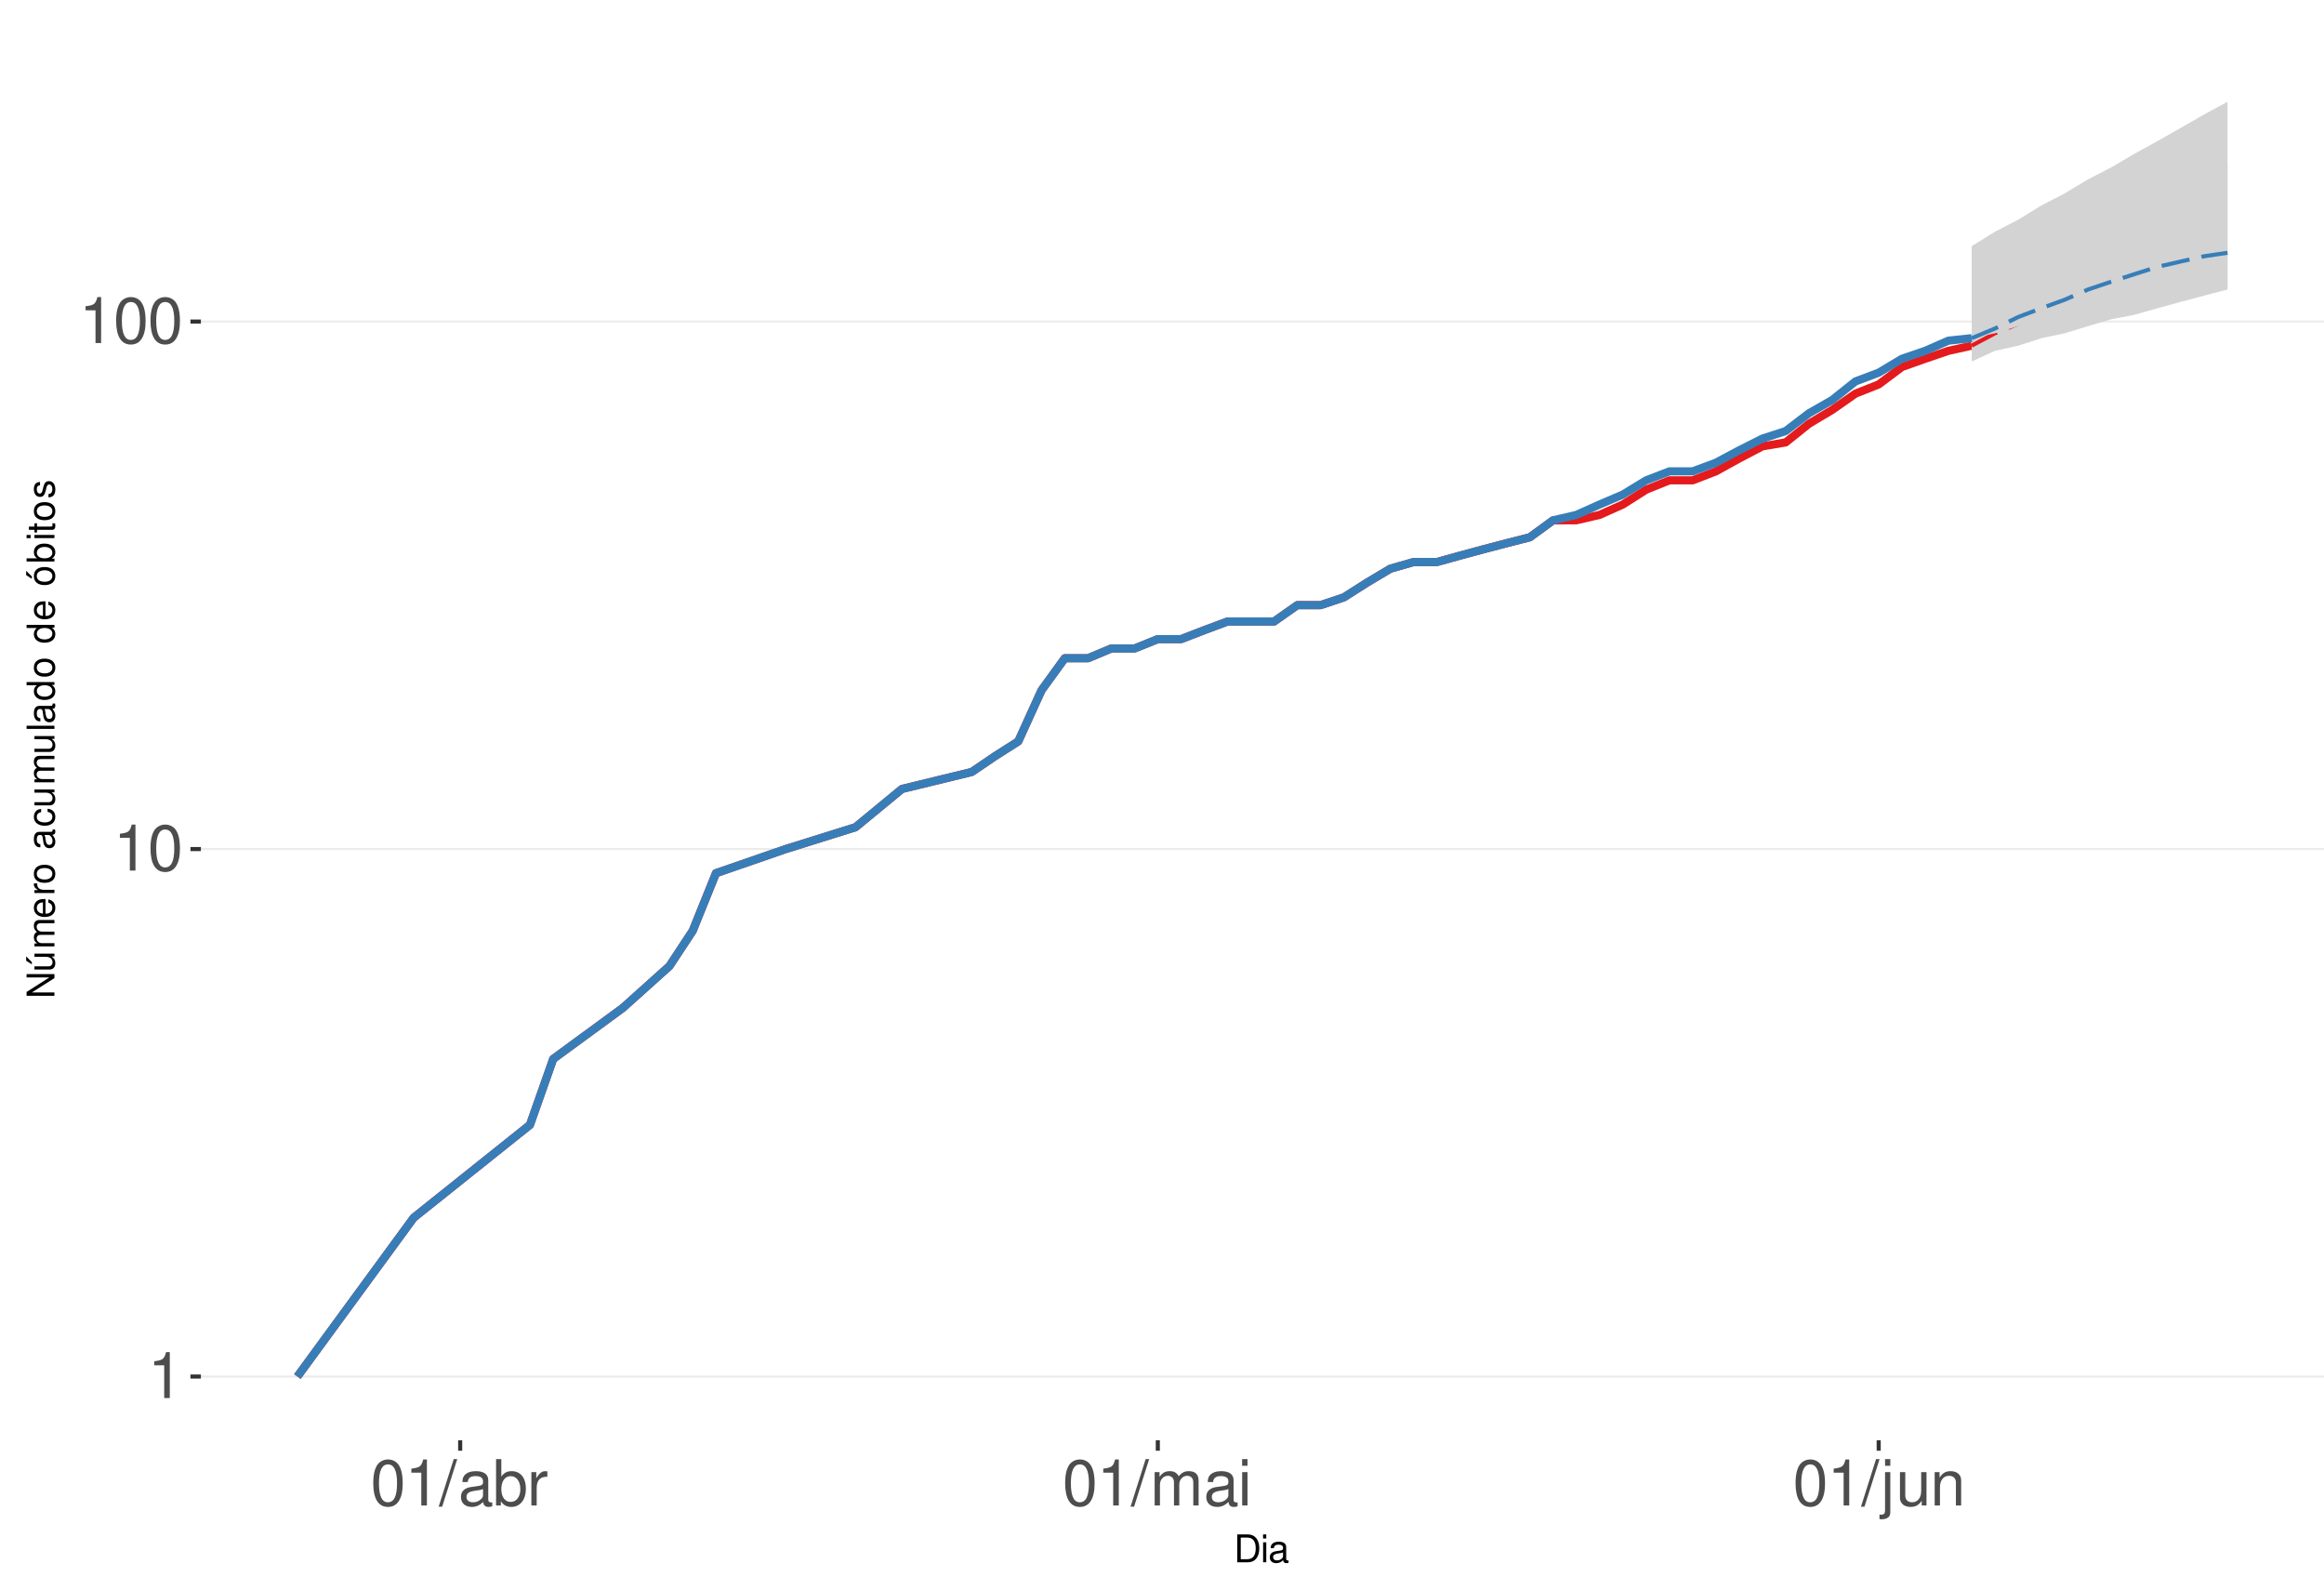
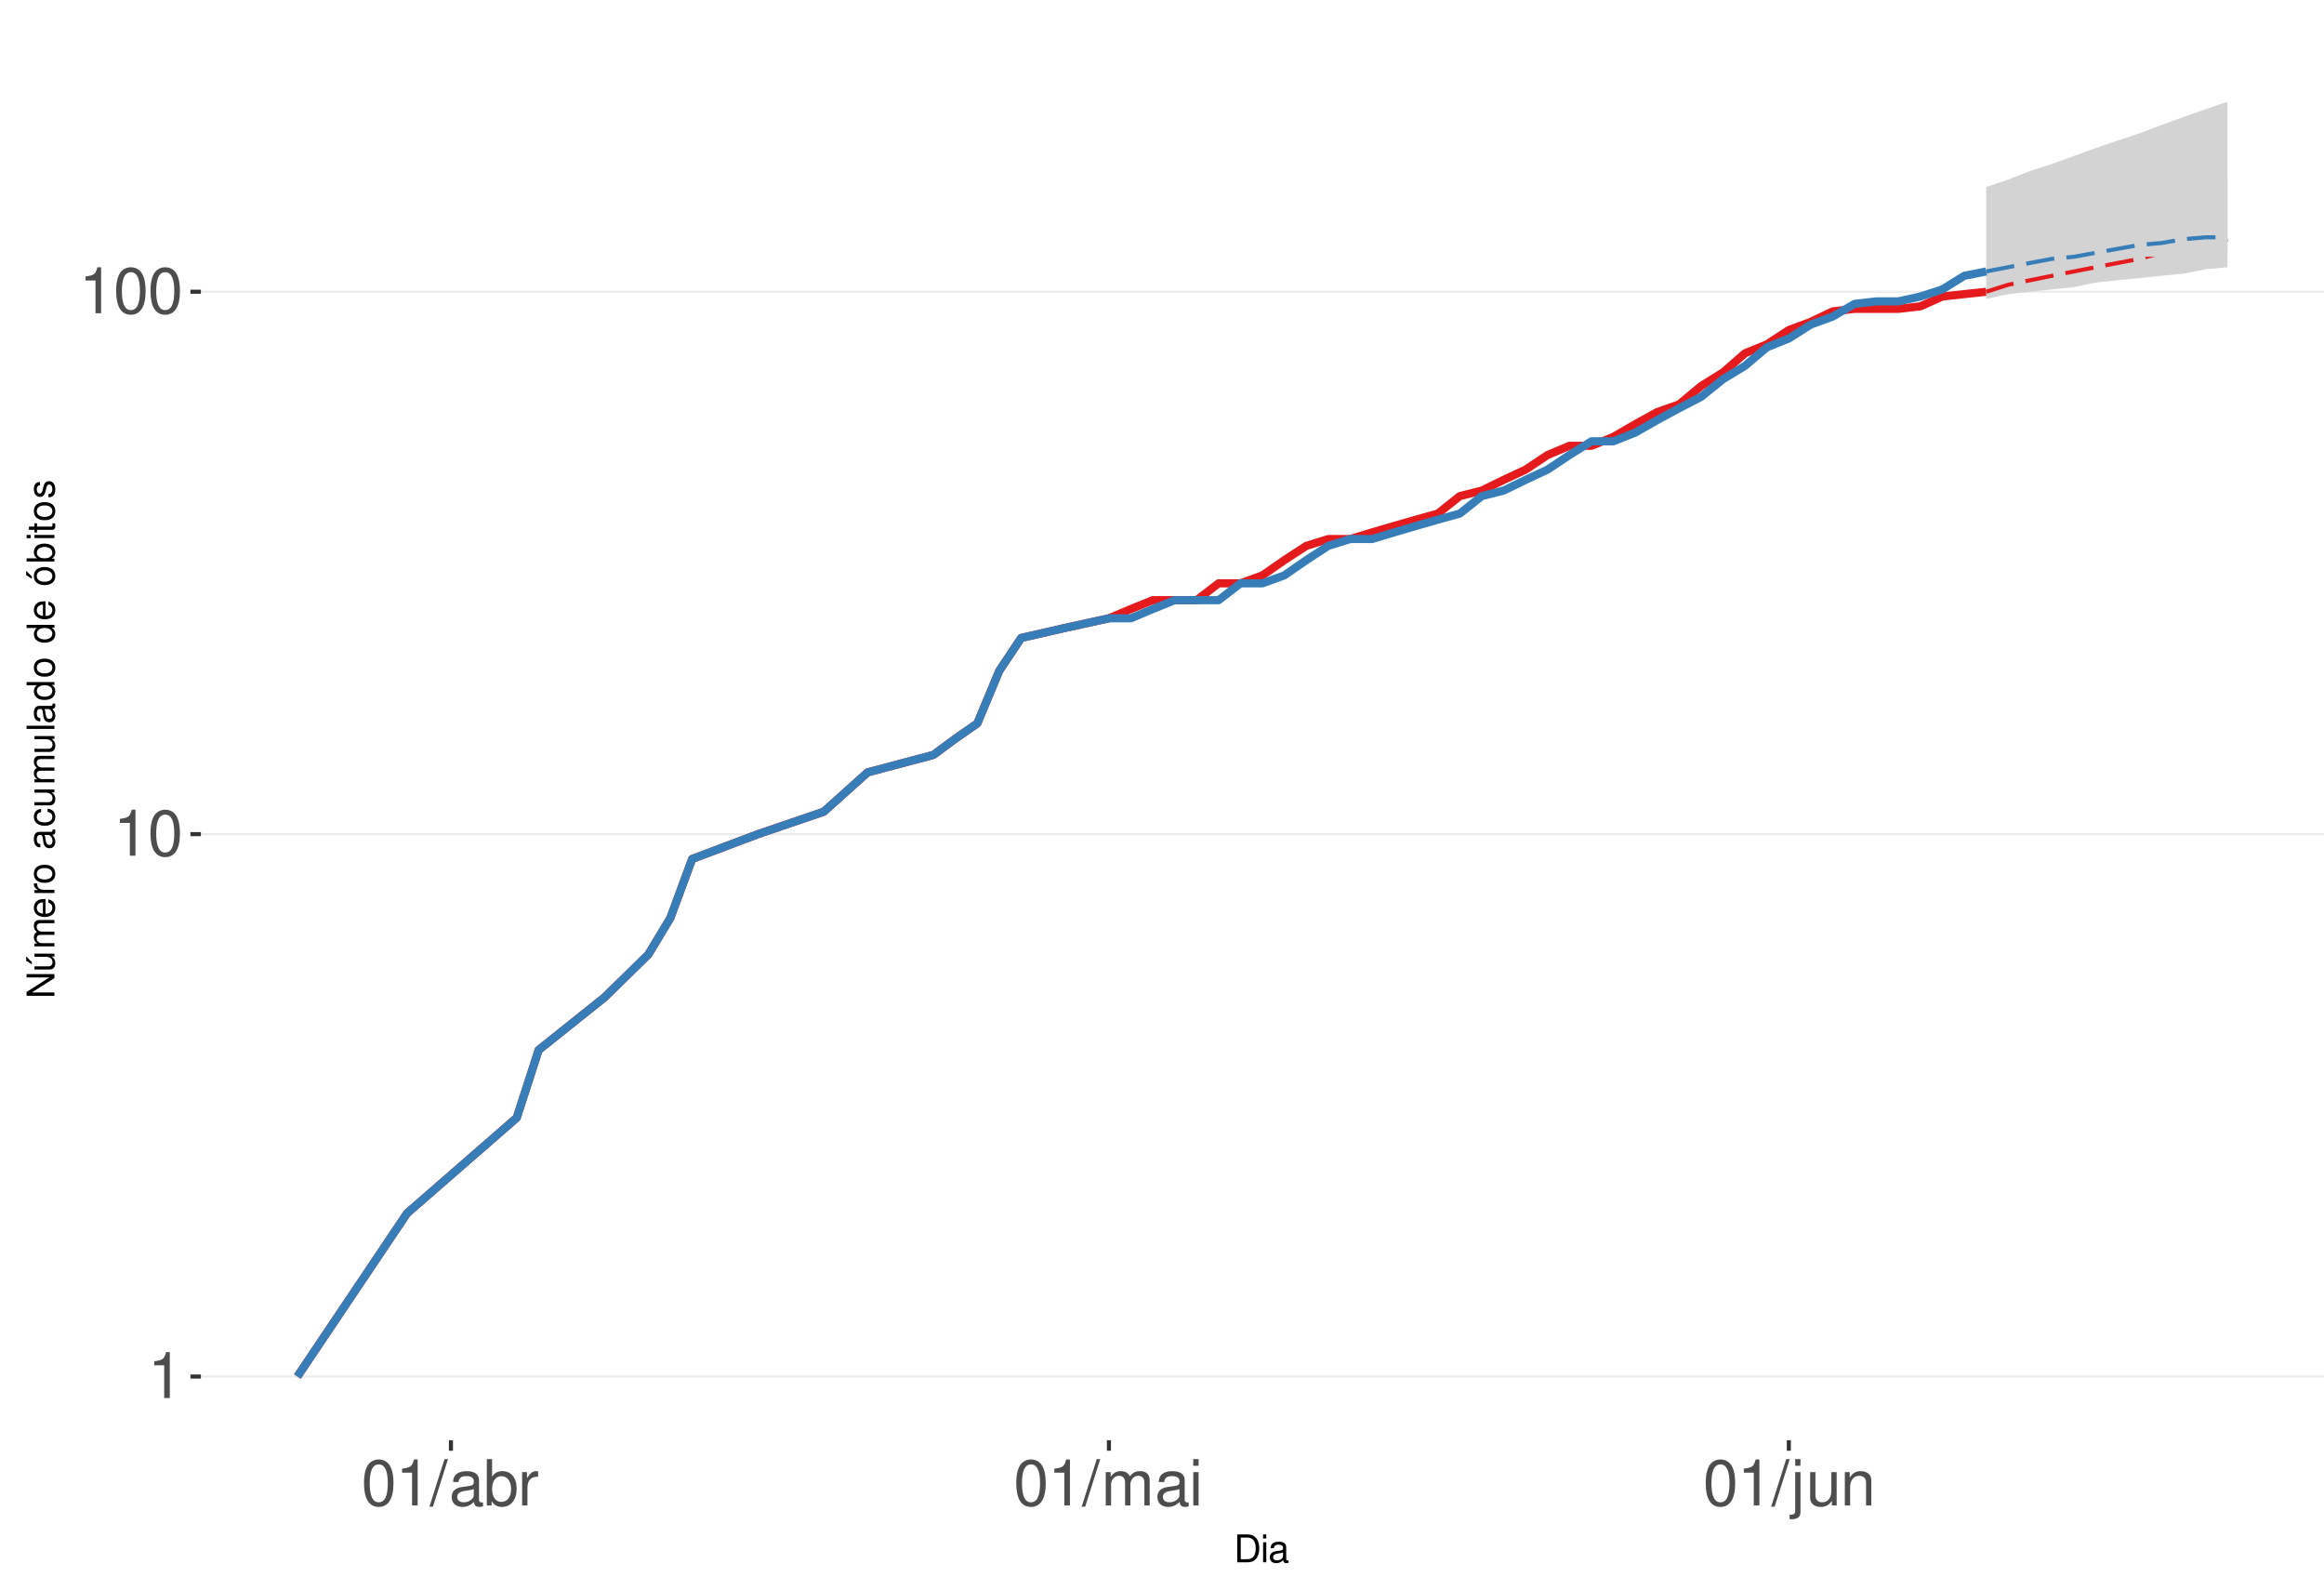
<svg xmlns="http://www.w3.org/2000/svg" xmlns:xlink="http://www.w3.org/1999/xlink" width="609pt" height="413pt" viewBox="0 0 609 413" version="1.1">
  <defs>
    <g>
      <symbol overflow="visible" id="glyph0-0">
        <path style="stroke:none;" d="" />
      </symbol>
      <symbol overflow="visible" id="glyph0-1">
        <path style="stroke:none;" d="M 4.312 -8.578 L 4.312 0 L 5.781 0 L 5.781 -12.047 L 4.812 -12.047 C 4.297 -10.188 3.969 -9.938 1.703 -9.641 L 1.703 -8.578 Z M 4.312 -8.578 " />
      </symbol>
      <symbol overflow="visible" id="glyph0-2">
        <path style="stroke:none;" d="M 4.578 -12.047 C 3.484 -12.047 2.484 -11.547 1.859 -10.734 C 1.094 -9.656 0.719 -8.062 0.719 -5.828 C 0.719 -1.766 2.047 0.391 4.578 0.391 C 7.078 0.391 8.438 -1.766 8.438 -5.734 C 8.438 -8.062 8.078 -9.625 7.297 -10.734 C 6.672 -11.562 5.703 -12.047 4.578 -12.047 Z M 4.578 -10.75 C 6.156 -10.75 6.953 -9.125 6.953 -5.859 C 6.953 -2.438 6.172 -0.828 4.547 -0.828 C 3 -0.828 2.219 -2.5 2.219 -5.812 C 2.219 -9.125 3 -10.75 4.578 -10.75 Z M 4.578 -10.75 " />
      </symbol>
      <symbol overflow="visible" id="glyph0-3">
        <path style="stroke:none;" d="M 3.812 -12.141 L -0.141 0.328 L 0.781 0.328 L 4.734 -12.141 Z M 3.812 -12.141 " />
      </symbol>
      <symbol overflow="visible" id="glyph0-4">
        <path style="stroke:none;" d="M 8.906 -0.812 C 8.766 -0.781 8.688 -0.781 8.609 -0.781 C 8.125 -0.781 7.859 -1.031 7.859 -1.469 L 7.859 -6.594 C 7.859 -8.141 6.734 -8.984 4.578 -8.984 C 3.297 -8.984 2.281 -8.609 1.688 -7.969 C 1.281 -7.516 1.109 -7.016 1.078 -6.141 L 2.484 -6.141 C 2.594 -7.219 3.234 -7.688 4.531 -7.688 C 5.797 -7.688 6.484 -7.234 6.484 -6.391 L 6.484 -6.031 C 6.469 -5.438 6.156 -5.219 5.031 -5.062 C 3.062 -4.812 2.766 -4.75 2.234 -4.531 C 1.219 -4.094 0.703 -3.328 0.703 -2.203 C 0.703 -0.609 1.797 0.391 3.562 0.391 C 4.656 0.391 5.547 0 6.531 -0.906 C 6.625 0 7.062 0.391 7.969 0.391 C 8.266 0.391 8.438 0.344 8.906 0.234 Z M 6.484 -2.75 C 6.484 -2.281 6.344 -2 5.922 -1.609 C 5.359 -1.094 4.688 -0.828 3.859 -0.828 C 2.781 -0.828 2.156 -1.344 2.156 -2.234 C 2.156 -3.141 2.75 -3.609 4.25 -3.828 C 5.734 -4.031 6.016 -4.094 6.484 -4.312 Z M 6.484 -2.75 " />
      </symbol>
      <symbol overflow="visible" id="glyph0-5">
        <path style="stroke:none;" d="M 0.906 -12.141 L 0.906 0 L 2.156 0 L 2.156 -1.109 C 2.812 -0.094 3.703 0.391 4.906 0.391 C 7.219 0.391 8.719 -1.5 8.719 -4.391 C 8.719 -7.234 7.297 -8.984 4.984 -8.984 C 3.781 -8.984 2.938 -8.531 2.281 -7.547 L 2.281 -12.141 Z M 4.719 -7.672 C 6.266 -7.672 7.266 -6.328 7.266 -4.25 C 7.266 -2.266 6.234 -0.922 4.719 -0.922 C 3.234 -0.922 2.281 -2.25 2.281 -4.297 C 2.281 -6.344 3.234 -7.672 4.719 -7.672 Z M 4.719 -7.672 " />
      </symbol>
      <symbol overflow="visible" id="glyph0-6">
        <path style="stroke:none;" d="M 1.156 -8.734 L 1.156 0 L 2.547 0 L 2.547 -4.531 C 2.562 -6.625 3.438 -7.562 5.344 -7.516 L 5.344 -8.922 C 5.109 -8.969 4.984 -8.984 4.812 -8.984 C 3.922 -8.984 3.234 -8.438 2.438 -7.141 L 2.438 -8.734 Z M 1.156 -8.734 " />
      </symbol>
      <symbol overflow="visible" id="glyph0-7">
        <path style="stroke:none;" d="M 1.172 -8.734 L 1.172 0 L 2.562 0 L 2.562 -5.484 C 2.562 -6.75 3.484 -7.766 4.609 -7.766 C 5.641 -7.766 6.234 -7.125 6.234 -6.016 L 6.234 0 L 7.625 0 L 7.625 -5.484 C 7.625 -6.75 8.547 -7.766 9.672 -7.766 C 10.688 -7.766 11.297 -7.109 11.297 -6.016 L 11.297 0 L 12.688 0 L 12.688 -6.547 C 12.688 -8.109 11.797 -8.984 10.156 -8.984 C 9 -8.984 8.297 -8.625 7.484 -7.641 C 6.969 -8.578 6.266 -8.984 5.125 -8.984 C 3.969 -8.984 3.188 -8.547 2.453 -7.5 L 2.453 -8.734 Z M 1.172 -8.734 " />
      </symbol>
      <symbol overflow="visible" id="glyph0-8">
        <path style="stroke:none;" d="M 2.5 -8.734 L 1.109 -8.734 L 1.109 0 L 2.5 0 Z M 2.5 -12.141 L 1.094 -12.141 L 1.094 -10.391 L 2.5 -10.391 Z M 2.5 -12.141 " />
      </symbol>
      <symbol overflow="visible" id="glyph0-9">
        <path style="stroke:none;" d="M 1.172 -8.734 L 1.172 1.266 C 1.172 2.125 0.906 2.422 0.031 2.422 C -0.062 2.422 -0.109 2.422 -0.297 2.406 L -0.297 3.578 C -0.141 3.609 -0.047 3.625 0.172 3.625 C 1.734 3.625 2.547 3.016 2.547 1.812 L 2.547 -8.734 Z M 2.547 -12.141 L 1.172 -12.141 L 1.172 -10.391 L 2.547 -10.391 Z M 2.547 -12.141 " />
      </symbol>
      <symbol overflow="visible" id="glyph0-10">
        <path style="stroke:none;" d="M 8.031 0 L 8.031 -8.734 L 6.641 -8.734 L 6.641 -3.781 C 6.641 -2 5.719 -0.828 4.266 -0.828 C 3.172 -0.828 2.469 -1.5 2.469 -2.547 L 2.469 -8.734 L 1.078 -8.734 L 1.078 -2 C 1.078 -0.547 2.172 0.391 3.859 0.391 C 5.141 0.391 5.969 -0.062 6.781 -1.219 L 6.781 0 Z M 8.031 0 " />
      </symbol>
      <symbol overflow="visible" id="glyph0-11">
        <path style="stroke:none;" d="M 1.172 -8.734 L 1.172 0 L 2.562 0 L 2.562 -4.812 C 2.562 -6.594 3.5 -7.766 4.938 -7.766 C 6.031 -7.766 6.734 -7.094 6.734 -6.047 L 6.734 0 L 8.109 0 L 8.109 -6.594 C 8.109 -8.047 7.031 -8.984 5.344 -8.984 C 4.047 -8.984 3.219 -8.484 2.453 -7.266 L 2.453 -8.734 Z M 1.172 -8.734 " />
      </symbol>
      <symbol overflow="visible" id="glyph1-0">
        <path style="stroke:none;" d="" />
      </symbol>
      <symbol overflow="visible" id="glyph1-1">
        <path style="stroke:none;" d="M 0.891 0 L 3.703 0 C 5.547 0 6.672 -1.375 6.672 -3.656 C 6.672 -5.906 5.547 -7.297 3.703 -7.297 L 0.891 -7.297 Z M 1.812 -0.812 L 1.812 -6.469 L 3.547 -6.469 C 4.984 -6.469 5.734 -5.5 5.734 -3.641 C 5.734 -1.797 4.984 -0.812 3.547 -0.812 Z M 1.812 -0.812 " />
      </symbol>
      <symbol overflow="visible" id="glyph1-2">
        <path style="stroke:none;" d="M 1.5 -5.234 L 0.672 -5.234 L 0.672 0 L 1.5 0 Z M 1.5 -7.297 L 0.656 -7.297 L 0.656 -6.234 L 1.5 -6.234 Z M 1.5 -7.297 " />
      </symbol>
      <symbol overflow="visible" id="glyph1-3">
        <path style="stroke:none;" d="M 5.344 -0.484 C 5.266 -0.469 5.219 -0.469 5.172 -0.469 C 4.875 -0.469 4.719 -0.625 4.719 -0.875 L 4.719 -3.953 C 4.719 -4.891 4.047 -5.391 2.75 -5.391 C 1.984 -5.391 1.375 -5.172 1.016 -4.781 C 0.766 -4.516 0.672 -4.203 0.656 -3.688 L 1.484 -3.688 C 1.562 -4.328 1.938 -4.625 2.719 -4.625 C 3.484 -4.625 3.891 -4.344 3.891 -3.844 L 3.891 -3.625 C 3.875 -3.266 3.703 -3.125 3.016 -3.047 C 1.844 -2.891 1.656 -2.844 1.344 -2.719 C 0.734 -2.453 0.422 -2 0.422 -1.312 C 0.422 -0.375 1.078 0.234 2.141 0.234 C 2.797 0.234 3.328 0 3.922 -0.547 C 3.984 0 4.234 0.234 4.781 0.234 C 4.953 0.234 5.062 0.203 5.344 0.141 Z M 3.891 -1.656 C 3.891 -1.375 3.812 -1.203 3.562 -0.969 C 3.219 -0.656 2.812 -0.5 2.312 -0.5 C 1.672 -0.5 1.297 -0.812 1.297 -1.344 C 1.297 -1.891 1.656 -2.172 2.547 -2.297 C 3.438 -2.422 3.609 -2.453 3.891 -2.594 Z M 3.891 -1.656 " />
      </symbol>
      <symbol overflow="visible" id="glyph2-0">
        <path style="stroke:none;" d="" />
      </symbol>
      <symbol overflow="visible" id="glyph2-1">
        <path style="stroke:none;" d="M -7.297 -6.453 L -7.297 -5.578 L -1.328 -5.578 L -7.297 -1.766 L -7.297 -0.766 L 0 -0.766 L 0 -1.641 L -5.906 -1.641 L 0 -5.406 L 0 -6.453 Z M -7.297 -6.453 " />
      </symbol>
      <symbol overflow="visible" id="glyph2-2">
        <path style="stroke:none;" d="M 0 -4.812 L -5.234 -4.812 L -5.234 -3.984 L -2.266 -3.984 C -1.203 -3.984 -0.5 -3.438 -0.5 -2.562 C -0.5 -1.906 -0.906 -1.484 -1.531 -1.484 L -5.234 -1.484 L -5.234 -0.656 L -1.203 -0.656 C -0.328 -0.656 0.234 -1.297 0.234 -2.312 C 0.234 -3.094 -0.047 -3.578 -0.734 -4.062 L 0 -4.062 Z M -7.406 -2.953 L -5.922 -2 L -5.922 -2.594 L -7.406 -4.094 Z M -7.406 -2.953 " />
      </symbol>
      <symbol overflow="visible" id="glyph2-3">
        <path style="stroke:none;" d="M -5.234 -0.703 L 0 -0.703 L 0 -1.547 L -3.297 -1.547 C -4.047 -1.547 -4.656 -2.094 -4.656 -2.766 C -4.656 -3.391 -4.281 -3.734 -3.609 -3.734 L 0 -3.734 L 0 -4.578 L -3.297 -4.578 C -4.047 -4.578 -4.656 -5.125 -4.656 -5.812 C -4.656 -6.422 -4.266 -6.781 -3.609 -6.781 L 0 -6.781 L 0 -7.625 L -3.938 -7.625 C -4.875 -7.625 -5.391 -7.078 -5.391 -6.094 C -5.391 -5.406 -5.188 -4.984 -4.594 -4.484 C -5.156 -4.188 -5.391 -3.766 -5.391 -3.078 C -5.391 -2.375 -5.125 -1.906 -4.5 -1.469 L -5.234 -1.469 Z M -5.234 -0.703 " />
      </symbol>
      <symbol overflow="visible" id="glyph2-4">
        <path style="stroke:none;" d="M -2.344 -5.125 C -3.141 -5.125 -3.625 -5.062 -4.016 -4.922 C -4.875 -4.578 -5.391 -3.781 -5.391 -2.797 C -5.391 -1.344 -4.281 -0.406 -2.547 -0.406 C -0.812 -0.406 0.234 -1.297 0.234 -2.781 C 0.234 -3.984 -0.453 -4.812 -1.594 -5.016 L -1.594 -4.188 C -0.906 -3.953 -0.547 -3.484 -0.547 -2.812 C -0.547 -2.281 -0.781 -1.828 -1.219 -1.547 C -1.516 -1.344 -1.812 -1.281 -2.344 -1.266 Z M -3.016 -1.297 C -3.984 -1.359 -4.625 -1.953 -4.625 -2.797 C -4.625 -3.641 -3.953 -4.234 -3.016 -4.234 Z M -3.016 -1.297 " />
      </symbol>
      <symbol overflow="visible" id="glyph2-5">
        <path style="stroke:none;" d="M -5.234 -0.688 L 0 -0.688 L 0 -1.531 L -2.719 -1.531 C -3.984 -1.547 -4.547 -2.062 -4.516 -3.203 L -5.359 -3.203 C -5.375 -3.062 -5.391 -2.984 -5.391 -2.891 C -5.391 -2.344 -5.062 -1.938 -4.297 -1.453 L -5.234 -1.453 Z M -5.234 -0.688 " />
      </symbol>
      <symbol overflow="visible" id="glyph2-6">
        <path style="stroke:none;" d="M -5.391 -2.719 C -5.391 -1.234 -4.344 -0.359 -2.578 -0.359 C -0.812 -0.359 0.234 -1.234 0.234 -2.734 C 0.234 -4.203 -0.812 -5.094 -2.547 -5.094 C -4.359 -5.094 -5.391 -4.234 -5.391 -2.719 Z M -4.625 -2.734 C -4.625 -3.672 -3.844 -4.234 -2.547 -4.234 C -1.312 -4.234 -0.547 -3.656 -0.547 -2.734 C -0.547 -1.797 -1.312 -1.234 -2.578 -1.234 C -3.844 -1.234 -4.625 -1.797 -4.625 -2.734 Z M -4.625 -2.734 " />
      </symbol>
      <symbol overflow="visible" id="glyph2-7">
        <path style="stroke:none;" d="" />
      </symbol>
      <symbol overflow="visible" id="glyph2-8">
        <path style="stroke:none;" d="M -0.484 -5.344 C -0.469 -5.266 -0.469 -5.219 -0.469 -5.172 C -0.469 -4.875 -0.625 -4.719 -0.875 -4.719 L -3.953 -4.719 C -4.891 -4.719 -5.391 -4.047 -5.391 -2.75 C -5.391 -1.984 -5.172 -1.375 -4.781 -1.016 C -4.516 -0.766 -4.203 -0.672 -3.688 -0.656 L -3.688 -1.484 C -4.328 -1.562 -4.625 -1.938 -4.625 -2.719 C -4.625 -3.484 -4.344 -3.891 -3.844 -3.891 L -3.625 -3.891 C -3.266 -3.875 -3.125 -3.703 -3.047 -3.016 C -2.891 -1.844 -2.844 -1.656 -2.719 -1.344 C -2.453 -0.734 -2 -0.422 -1.312 -0.422 C -0.375 -0.422 0.234 -1.078 0.234 -2.141 C 0.234 -2.797 0 -3.328 -0.547 -3.922 C 0 -3.984 0.234 -4.234 0.234 -4.781 C 0.234 -4.953 0.203 -5.062 0.141 -5.344 Z M -1.656 -3.891 C -1.375 -3.891 -1.203 -3.812 -0.969 -3.562 C -0.656 -3.219 -0.5 -2.812 -0.5 -2.312 C -0.5 -1.672 -0.812 -1.297 -1.344 -1.297 C -1.891 -1.297 -2.172 -1.656 -2.297 -2.547 C -2.422 -3.438 -2.453 -3.609 -2.594 -3.891 Z M -1.656 -3.891 " />
      </symbol>
      <symbol overflow="visible" id="glyph2-9">
        <path style="stroke:none;" d="M -3.484 -4.703 C -3.984 -4.672 -4.312 -4.562 -4.609 -4.359 C -5.094 -4 -5.391 -3.375 -5.391 -2.641 C -5.391 -1.219 -4.266 -0.312 -2.531 -0.312 C -0.844 -0.312 0.234 -1.203 0.234 -2.625 C 0.234 -3.875 -0.516 -4.672 -1.797 -4.766 L -1.797 -3.938 C -0.953 -3.797 -0.547 -3.359 -0.547 -2.656 C -0.547 -1.734 -1.297 -1.188 -2.531 -1.188 C -3.844 -1.188 -4.625 -1.719 -4.625 -2.625 C -4.625 -3.328 -4.203 -3.766 -3.484 -3.875 Z M -3.484 -4.703 " />
      </symbol>
      <symbol overflow="visible" id="glyph2-10">
        <path style="stroke:none;" d="M 0 -4.812 L -5.234 -4.812 L -5.234 -3.984 L -2.266 -3.984 C -1.203 -3.984 -0.5 -3.438 -0.5 -2.562 C -0.5 -1.906 -0.906 -1.484 -1.531 -1.484 L -5.234 -1.484 L -5.234 -0.656 L -1.203 -0.656 C -0.328 -0.656 0.234 -1.297 0.234 -2.312 C 0.234 -3.094 -0.047 -3.578 -0.734 -4.062 L 0 -4.062 Z M 0 -4.812 " />
      </symbol>
      <symbol overflow="visible" id="glyph2-11">
        <path style="stroke:none;" d="M -7.297 -1.516 L -7.297 -0.688 L 0 -0.688 L 0 -1.516 Z M -7.297 -1.516 " />
      </symbol>
      <symbol overflow="visible" id="glyph2-12">
        <path style="stroke:none;" d="M -7.297 -4.953 L -7.297 -4.125 L -4.578 -4.125 C -5.109 -3.766 -5.391 -3.203 -5.391 -2.516 C -5.391 -1.156 -4.297 -0.266 -2.625 -0.266 C -0.859 -0.266 0.234 -1.125 0.234 -2.547 C 0.234 -3.266 -0.047 -3.766 -0.688 -4.203 L 0 -4.203 L 0 -4.953 Z M -4.609 -2.656 C -4.609 -3.547 -3.812 -4.125 -2.562 -4.125 C -1.344 -4.125 -0.547 -3.547 -0.547 -2.656 C -0.547 -1.734 -1.359 -1.125 -2.578 -1.125 C -3.797 -1.125 -4.609 -1.734 -4.609 -2.656 Z M -4.609 -2.656 " />
      </symbol>
      <symbol overflow="visible" id="glyph2-13">
        <path style="stroke:none;" d="M -5.391 -2.719 C -5.391 -1.234 -4.344 -0.359 -2.578 -0.359 C -0.812 -0.359 0.234 -1.234 0.234 -2.734 C 0.234 -4.203 -0.812 -5.094 -2.547 -5.094 C -4.359 -5.094 -5.391 -4.234 -5.391 -2.719 Z M -4.625 -2.734 C -4.625 -3.672 -3.844 -4.234 -2.547 -4.234 C -1.312 -4.234 -0.547 -3.656 -0.547 -2.734 C -0.547 -1.797 -1.312 -1.234 -2.578 -1.234 C -3.844 -1.234 -4.625 -1.797 -4.625 -2.734 Z M -7.406 -2.984 L -5.922 -2.016 L -5.922 -2.625 L -7.406 -4.109 Z M -7.406 -2.984 " />
      </symbol>
      <symbol overflow="visible" id="glyph2-14">
        <path style="stroke:none;" d="M -7.297 -0.547 L 0 -0.547 L 0 -1.297 L -0.672 -1.297 C -0.062 -1.688 0.234 -2.219 0.234 -2.953 C 0.234 -4.328 -0.906 -5.234 -2.641 -5.234 C -4.344 -5.234 -5.391 -4.375 -5.391 -2.984 C -5.391 -2.266 -5.125 -1.766 -4.531 -1.375 L -7.297 -1.375 Z M -4.609 -2.828 C -4.609 -3.766 -3.797 -4.359 -2.547 -4.359 C -1.359 -4.359 -0.547 -3.734 -0.547 -2.828 C -0.547 -1.938 -1.344 -1.375 -2.578 -1.375 C -3.812 -1.375 -4.609 -1.938 -4.609 -2.828 Z M -4.609 -2.828 " />
      </symbol>
      <symbol overflow="visible" id="glyph2-15">
        <path style="stroke:none;" d="M -5.234 -1.5 L -5.234 -0.672 L 0 -0.672 L 0 -1.5 Z M -7.297 -1.5 L -7.297 -0.656 L -6.234 -0.656 L -6.234 -1.5 Z M -7.297 -1.5 " />
      </symbol>
      <symbol overflow="visible" id="glyph2-16">
        <path style="stroke:none;" d="M -5.234 -2.547 L -5.234 -1.688 L -6.688 -1.688 L -6.688 -0.844 L -5.234 -0.844 L -5.234 -0.141 L -4.562 -0.141 L -4.562 -0.844 L -0.594 -0.844 C -0.062 -0.844 0.234 -1.203 0.234 -1.859 C 0.234 -2.078 0.203 -2.266 0.156 -2.547 L -0.547 -2.547 C -0.516 -2.422 -0.5 -2.312 -0.5 -2.141 C -0.5 -1.781 -0.594 -1.688 -0.969 -1.688 L -4.562 -1.688 L -4.562 -2.547 Z M -5.234 -2.547 " />
      </symbol>
      <symbol overflow="visible" id="glyph2-17">
        <path style="stroke:none;" d="M -3.781 -4.375 C -4.812 -4.375 -5.391 -3.688 -5.391 -2.484 C -5.391 -1.266 -4.766 -0.469 -3.797 -0.469 C -2.969 -0.469 -2.578 -0.891 -2.281 -2.125 L -2.094 -2.906 C -1.953 -3.484 -1.734 -3.719 -1.375 -3.719 C -0.875 -3.719 -0.547 -3.234 -0.547 -2.5 C -0.547 -2.047 -0.672 -1.672 -0.891 -1.453 C -1.047 -1.328 -1.188 -1.266 -1.562 -1.219 L -1.562 -0.344 C -0.344 -0.375 0.234 -1.062 0.234 -2.438 C 0.234 -3.75 -0.422 -4.594 -1.438 -4.594 C -2.203 -4.594 -2.641 -4.156 -2.891 -3.109 L -3.078 -2.312 C -3.234 -1.625 -3.453 -1.344 -3.828 -1.344 C -4.312 -1.344 -4.625 -1.766 -4.625 -2.453 C -4.625 -3.125 -4.328 -3.484 -3.781 -3.5 Z M -3.781 -4.375 " />
      </symbol>
    </g>
    <clipPath id="clip1">
      <path d="M 52.645 9.961 L 609 9.961 L 609 377.328 L 52.645 377.328 Z M 52.645 9.961 " />
    </clipPath>
    <clipPath id="clip2">
      <path d="M 52.645 360 L 609 360 L 609 361 L 52.645 361 Z M 52.645 360 " />
    </clipPath>
    <clipPath id="clip3">
-       <path d="M 52.645 222 L 609 222 L 609 223 L 52.645 223 Z M 52.645 222 " />
+       <path d="M 52.645 218 L 609 218 L 609 219 L 52.645 219 Z M 52.645 218 " />
    </clipPath>
    <clipPath id="clip4">
-       <path d="M 52.645 83 L 609 83 L 609 85 L 52.645 85 Z M 52.645 83 " />
+       <path d="M 52.645 76 L 609 76 L 609 77 L 52.645 77 Z M 52.645 76 " />
    </clipPath>
  </defs>
  <g id="surface250">
    <rect x="0" y="0" width="609" height="413" style="fill:rgb(100%,100%,100%);fill-opacity:1;stroke:none;" />
    <rect x="0" y="0" width="609" height="413" style="fill:rgb(100%,100%,100%);fill-opacity:1;stroke:none;" />
    <path style="fill:none;stroke-width:1.067;stroke-linecap:round;stroke-linejoin:round;stroke:rgb(100%,100%,100%);stroke-opacity:1;stroke-miterlimit:10;" d="M 0 413 L 609 413 L 609 0 L 0 0 Z M 0 413 " />
    <g clip-path="url(#clip1)" clip-rule="nonzero">
      <path style=" stroke:none;fill-rule:nonzero;fill:rgb(100%,100%,100%);fill-opacity:1;" d="M 52.645 377.328 L 609 377.328 L 609 9.961 L 52.645 9.961 Z M 52.645 377.328 " />
    </g>
    <g clip-path="url(#clip2)" clip-rule="nonzero">
      <path style="fill:none;stroke-width:0.533;stroke-linecap:butt;stroke-linejoin:round;stroke:rgb(92.157%,92.157%,92.157%);stroke-opacity:1;stroke-miterlimit:10;" d="M 52.645 360.629 L 609 360.629 " />
    </g>
    <g clip-path="url(#clip3)" clip-rule="nonzero">
-       <path style="fill:none;stroke-width:0.533;stroke-linecap:butt;stroke-linejoin:round;stroke:rgb(92.157%,92.157%,92.157%);stroke-opacity:1;stroke-miterlimit:10;" d="M 52.645 222.434 L 609 222.434 " />
+       <path style="fill:none;stroke-width:0.533;stroke-linecap:butt;stroke-linejoin:round;stroke:rgb(92.157%,92.157%,92.157%);stroke-opacity:1;stroke-miterlimit:10;" d="M 52.645 218.531 L 609 218.531 " />
    </g>
    <g clip-path="url(#clip4)" clip-rule="nonzero">
-       <path style="fill:none;stroke-width:0.533;stroke-linecap:butt;stroke-linejoin:round;stroke:rgb(92.157%,92.157%,92.157%);stroke-opacity:1;stroke-miterlimit:10;" d="M 52.645 84.238 L 609 84.238 " />
-     </g>
-     <path style="fill:none;stroke-width:2.134;stroke-linecap:butt;stroke-linejoin:round;stroke:rgb(89.412%,10.196%,10.98%);stroke-opacity:1;stroke-miterlimit:10;" d="M 77.934 360.629 L 108.402 319.027 L 138.871 294.695 L 144.965 277.43 L 163.246 264.035 L 175.434 253.094 L 181.527 243.84 L 187.621 228.758 L 205.902 222.434 L 224.184 216.715 L 236.371 206.688 L 254.652 202.242 L 260.746 198.102 L 266.84 194.227 L 272.934 180.832 L 279.027 172.445 L 285.121 172.445 L 291.215 169.891 L 297.309 169.891 L 303.402 167.441 L 309.496 167.441 L 315.59 165.086 L 321.684 162.82 L 333.871 162.82 L 339.965 158.535 L 346.059 158.535 L 352.152 156.5 L 358.246 152.625 L 364.34 148.988 L 370.43 147.246 L 376.523 147.246 L 382.617 145.555 L 388.711 143.91 L 394.805 142.312 L 400.898 140.754 L 406.992 136.305 L 413.086 136.305 L 419.18 134.891 L 425.273 132.164 L 431.367 128.289 L 437.461 125.84 L 443.555 125.84 L 449.648 123.484 L 455.742 120.121 L 461.836 116.934 L 467.93 115.906 L 474.023 111.023 L 480.117 107.387 L 486.211 103.129 L 492.305 100.711 L 498.398 96.148 L 504.492 93.992 L 510.586 91.91 L 516.68 90.562 " />
-     <path style=" stroke:none;fill-rule:nonzero;fill:rgb(82.745%,82.745%,82.745%);fill-opacity:1;" d="M 516.68 64.477 L 522.773 60.711 L 528.867 57.551 L 534.961 53.82 L 541.055 50.652 L 547.148 46.992 L 553.242 43.852 L 559.336 40.285 L 565.43 36.918 L 571.523 33.473 L 577.617 29.969 L 583.711 26.66 L 583.711 75.852 L 577.617 77.438 L 571.523 79.066 L 565.43 80.742 L 559.336 82.465 L 553.242 83.641 L 547.148 85.453 L 541.055 87.316 L 534.961 88.594 L 528.867 90.562 L 522.773 91.91 L 516.68 94.703 Z M 516.68 64.477 " />
-     <path style="fill:none;stroke-width:1.067;stroke-linecap:butt;stroke-linejoin:round;stroke:rgb(89.412%,10.196%,10.98%);stroke-opacity:1;stroke-dasharray:7.469,3.201;stroke-miterlimit:10;" d="M 516.68 90.562 L 522.773 87.316 L 528.867 84.844 L 534.961 82.465 L 541.055 80.18 L 547.148 77.438 L 553.242 75.332 L 559.336 72.797 L 565.43 70.367 L 571.523 68.031 L 577.617 65.344 L 583.711 63.195 " />
-     <path style="fill:none;stroke-width:2.134;stroke-linecap:butt;stroke-linejoin:round;stroke:rgb(21.569%,49.412%,72.157%);stroke-opacity:1;stroke-miterlimit:10;" d="M 77.934 360.629 L 108.402 319.027 L 138.871 294.695 L 144.965 277.43 L 163.246 264.035 L 175.434 253.094 L 181.527 243.84 L 187.621 228.758 L 205.902 222.434 L 224.184 216.715 L 236.371 206.688 L 254.652 202.242 L 260.746 198.102 L 266.84 194.227 L 272.934 180.832 L 279.027 172.445 L 285.121 172.445 L 291.215 169.891 L 297.309 169.891 L 303.402 167.441 L 309.496 167.441 L 315.59 165.086 L 321.684 162.82 L 333.871 162.82 L 339.965 158.535 L 346.059 158.535 L 352.152 156.5 L 358.246 152.625 L 364.34 148.988 L 370.43 147.246 L 376.523 147.246 L 382.617 145.555 L 388.711 143.91 L 394.805 142.312 L 400.898 140.754 L 406.992 136.305 L 413.086 134.891 L 419.18 132.164 L 425.273 129.555 L 431.367 125.84 L 437.461 123.484 L 443.555 123.484 L 449.648 121.223 L 455.742 117.977 L 461.836 114.898 L 467.93 112.93 L 474.023 108.273 L 480.117 104.793 L 486.211 99.926 L 492.305 97.633 L 498.398 93.992 L 504.492 91.91 L 510.586 89.242 L 516.68 88.594 " />
-     <path style=" stroke:none;fill-rule:nonzero;fill:rgb(82.745%,82.745%,82.745%);fill-opacity:1;" d="M 516.68 88.594 L 522.773 81.887 L 528.867 75.852 L 534.961 70.367 L 541.055 65.344 L 547.148 61.117 L 553.242 56.785 L 559.336 53.102 L 565.43 49.633 L 571.523 46.672 L 577.617 44.465 L 583.711 43.242 L 583.711 75.332 L 577.617 75.852 L 571.523 76.375 L 565.43 77.438 L 559.336 78.52 L 553.242 80.18 L 547.148 81.312 L 541.055 82.465 L 534.961 84.238 L 528.867 85.453 L 522.773 87.316 Z M 516.68 88.594 " />
-     <path style="fill:none;stroke-width:1.067;stroke-linecap:butt;stroke-linejoin:round;stroke:rgb(21.569%,49.412%,72.157%);stroke-opacity:1;stroke-dasharray:7.469,3.201;stroke-miterlimit:10;" d="M 516.68 88.594 L 522.773 86.066 L 528.867 83.051 L 534.961 80.742 L 541.055 78.52 L 547.148 75.852 L 553.242 73.797 L 559.336 71.816 L 565.43 69.895 L 571.523 68.492 L 577.617 67.125 L 583.711 66.227 " />
+       <path style="fill:none;stroke-width:0.533;stroke-linecap:butt;stroke-linejoin:round;stroke:rgb(92.157%,92.157%,92.157%);stroke-opacity:1;stroke-miterlimit:10;" d="M 52.645 76.43 L 609 76.43 " />
+     </g>
+     <path style="fill:none;stroke-width:2.134;stroke-linecap:butt;stroke-linejoin:round;stroke:rgb(89.412%,10.196%,10.98%);stroke-opacity:1;stroke-miterlimit:10;" d="M 77.934 360.629 L 106.672 317.855 L 135.41 292.832 L 141.156 275.078 L 158.398 261.309 L 169.895 250.055 L 175.641 240.543 L 181.387 225.031 L 198.629 218.531 L 215.875 212.648 L 227.367 202.34 L 244.609 197.766 L 250.359 193.508 L 256.105 189.523 L 261.852 175.754 L 267.602 167.129 L 279.094 164.504 L 290.59 161.984 L 296.336 159.562 L 302.086 157.234 L 313.582 157.234 L 319.328 152.824 L 325.074 152.824 L 330.824 150.73 L 336.57 146.75 L 342.316 143.008 L 348.066 141.219 L 353.812 141.219 L 359.559 139.48 L 365.309 137.789 L 371.055 136.145 L 376.801 134.539 L 382.551 129.969 L 388.297 128.516 L 394.043 125.711 L 399.793 123.027 L 405.539 119.207 L 411.285 116.785 L 417.035 116.785 L 422.781 114.457 L 428.531 111.121 L 434.277 107.957 L 440.023 105.934 L 445.773 101.145 L 451.52 97.566 L 457.266 92.562 L 463.016 90.203 L 468.762 86.461 L 474.508 84.32 L 480.258 81.578 L 486.004 80.91 L 497.5 80.91 L 503.246 80.25 L 508.992 77.68 L 514.742 77.051 L 520.488 76.43 " />
+     <path style=" stroke:none;fill-rule:nonzero;fill:rgb(82.745%,82.745%,82.745%);fill-opacity:1;" d="M 520.488 48.988 L 526.238 47.043 L 531.984 44.785 L 537.73 42.961 L 543.48 40.848 L 549.227 38.801 L 554.973 36.82 L 560.723 34.902 L 566.469 32.734 L 572.215 30.645 L 577.965 28.621 L 583.711 26.66 L 583.711 69.992 L 577.965 70.551 L 572.215 71.684 L 566.469 72.254 L 560.723 72.836 L 554.973 73.422 L 549.227 74.012 L 543.48 75.211 L 537.73 75.816 L 531.984 76.43 L 526.238 77.051 L 520.488 78.312 Z M 520.488 48.988 " />
+     <path style="fill:none;stroke-width:1.067;stroke-linecap:butt;stroke-linejoin:round;stroke:rgb(89.412%,10.196%,10.98%);stroke-opacity:1;stroke-dasharray:7.469,3.201;stroke-miterlimit:10;" d="M 520.488 76.43 L 526.238 74.605 L 531.984 73.422 L 537.73 72.254 L 543.48 71.113 L 549.227 69.992 L 554.973 68.891 L 560.723 67.805 L 566.469 66.215 L 572.215 65.18 L 577.965 64.16 L 583.711 62.66 " />
+     <path style="fill:none;stroke-width:2.134;stroke-linecap:butt;stroke-linejoin:round;stroke:rgb(21.569%,49.412%,72.157%);stroke-opacity:1;stroke-miterlimit:10;" d="M 77.934 360.629 L 106.672 317.855 L 135.41 292.832 L 141.156 275.078 L 158.398 261.309 L 169.895 250.055 L 175.641 240.543 L 181.387 225.031 L 198.629 218.531 L 215.875 212.648 L 227.367 202.34 L 244.609 197.766 L 250.359 193.508 L 256.105 189.523 L 261.852 175.754 L 267.602 167.129 L 279.094 164.504 L 290.59 161.984 L 296.336 161.984 L 302.086 159.562 L 307.832 157.234 L 319.328 157.234 L 325.074 152.824 L 330.824 152.824 L 336.57 150.73 L 342.316 146.75 L 348.066 143.008 L 353.812 141.219 L 359.559 141.219 L 365.309 139.48 L 371.055 137.789 L 376.801 136.145 L 382.551 134.539 L 388.297 129.969 L 394.043 128.516 L 399.793 125.711 L 405.539 123.027 L 411.285 119.207 L 417.035 115.613 L 422.781 115.613 L 428.531 113.324 L 434.277 110.047 L 440.023 106.938 L 445.773 103.973 L 451.52 99.332 L 457.266 95.852 L 463.016 90.977 L 468.762 88.68 L 474.508 85.027 L 480.258 82.934 L 486.004 79.598 L 491.75 78.949 L 497.5 78.949 L 503.246 77.68 L 508.992 75.816 L 514.742 72.254 L 520.488 71.113 " />
+     <path style=" stroke:none;fill-rule:nonzero;fill:rgb(82.745%,82.745%,82.745%);fill-opacity:1;" d="M 520.488 71.113 L 526.238 68.344 L 531.984 65.18 L 537.73 62.66 L 543.48 59.766 L 549.227 57.457 L 554.973 55.227 L 560.723 53.078 L 566.469 51.41 L 572.215 49.785 L 577.965 48.203 L 583.711 47.812 L 583.711 66.215 L 577.965 66.215 L 572.215 66.742 L 566.469 67.273 L 560.723 67.273 L 554.973 67.805 L 549.227 68.344 L 543.48 68.891 L 537.73 69.438 L 531.984 69.992 L 526.238 70.551 Z M 520.488 71.113 " />
+     <path style="fill:none;stroke-width:1.067;stroke-linecap:butt;stroke-linejoin:round;stroke:rgb(21.569%,49.412%,72.157%);stroke-opacity:1;stroke-dasharray:7.469,3.201;stroke-miterlimit:10;" d="M 520.488 71.113 L 526.238 69.992 L 531.984 68.891 L 537.73 67.805 L 543.48 67.273 L 549.227 66.215 L 554.973 65.18 L 560.723 64.16 L 566.469 63.656 L 572.215 62.66 L 577.965 62.168 L 583.711 62.168 " />
    <g style="fill:rgb(30.196%,30.196%,30.196%);fill-opacity:1;">
      <use xlink:href="#glyph0-1" x="38.715" y="366.267" />
    </g>
    <g style="fill:rgb(30.196%,30.196%,30.196%);fill-opacity:1;">
-       <use xlink:href="#glyph0-1" x="29.715" y="228.071" />
-       <use xlink:href="#glyph0-2" x="38.715" y="228.071" />
-     </g>
-     <g style="fill:rgb(30.196%,30.196%,30.196%);fill-opacity:1;">
-       <use xlink:href="#glyph0-1" x="20.715" y="89.876" />
-       <use xlink:href="#glyph0-2" x="29.715" y="89.876" />
-       <use xlink:href="#glyph0-2" x="38.715" y="89.876" />
+       <use xlink:href="#glyph0-1" x="29.715" y="224.169" />
+       <use xlink:href="#glyph0-2" x="38.715" y="224.169" />
+     </g>
+     <g style="fill:rgb(30.196%,30.196%,30.196%);fill-opacity:1;">
+       <use xlink:href="#glyph0-1" x="20.715" y="82.067" />
+       <use xlink:href="#glyph0-2" x="29.715" y="82.067" />
+       <use xlink:href="#glyph0-2" x="38.715" y="82.067" />
    </g>
    <path style="fill:none;stroke-width:1.067;stroke-linecap:butt;stroke-linejoin:round;stroke:rgb(20%,20%,20%);stroke-opacity:1;stroke-miterlimit:10;" d="M 49.906 360.629 L 52.645 360.629 " />
-     <path style="fill:none;stroke-width:1.067;stroke-linecap:butt;stroke-linejoin:round;stroke:rgb(20%,20%,20%);stroke-opacity:1;stroke-miterlimit:10;" d="M 49.906 222.434 L 52.645 222.434 " />
-     <path style="fill:none;stroke-width:1.067;stroke-linecap:butt;stroke-linejoin:round;stroke:rgb(20%,20%,20%);stroke-opacity:1;stroke-miterlimit:10;" d="M 49.906 84.238 L 52.645 84.238 " />
-     <path style="fill:none;stroke-width:1.067;stroke-linecap:butt;stroke-linejoin:round;stroke:rgb(20%,20%,20%);stroke-opacity:1;stroke-miterlimit:10;" d="M 120.59 380.07 L 120.59 377.328 " />
-     <path style="fill:none;stroke-width:1.067;stroke-linecap:butt;stroke-linejoin:round;stroke:rgb(20%,20%,20%);stroke-opacity:1;stroke-miterlimit:10;" d="M 303.402 380.07 L 303.402 377.328 " />
-     <path style="fill:none;stroke-width:1.067;stroke-linecap:butt;stroke-linejoin:round;stroke:rgb(20%,20%,20%);stroke-opacity:1;stroke-miterlimit:10;" d="M 492.305 380.07 L 492.305 377.328 " />
-     <g style="fill:rgb(30.196%,30.196%,30.196%);fill-opacity:1;">
-       <use xlink:href="#glyph0-2" x="97.09" y="394.399" />
-       <use xlink:href="#glyph0-1" x="106.09" y="394.399" />
-       <use xlink:href="#glyph0-3" x="115.09" y="394.399" />
-       <use xlink:href="#glyph0-4" x="120.09" y="394.399" />
-       <use xlink:href="#glyph0-5" x="129.09" y="394.399" />
-       <use xlink:href="#glyph0-6" x="138.09" y="394.399" />
-     </g>
-     <g style="fill:rgb(30.196%,30.196%,30.196%);fill-opacity:1;">
-       <use xlink:href="#glyph0-2" x="278.402" y="394.399" />
-       <use xlink:href="#glyph0-1" x="287.402" y="394.399" />
-       <use xlink:href="#glyph0-3" x="296.402" y="394.399" />
-       <use xlink:href="#glyph0-7" x="301.402" y="394.399" />
-       <use xlink:href="#glyph0-4" x="315.402" y="394.399" />
-       <use xlink:href="#glyph0-8" x="324.402" y="394.399" />
-     </g>
-     <g style="fill:rgb(30.196%,30.196%,30.196%);fill-opacity:1;">
-       <use xlink:href="#glyph0-2" x="469.805" y="394.399" />
-       <use xlink:href="#glyph0-1" x="478.805" y="394.399" />
-       <use xlink:href="#glyph0-3" x="487.805" y="394.399" />
-       <use xlink:href="#glyph0-9" x="492.805" y="394.399" />
-       <use xlink:href="#glyph0-10" x="496.805" y="394.399" />
-       <use xlink:href="#glyph0-11" x="505.805" y="394.399" />
+     <path style="fill:none;stroke-width:1.067;stroke-linecap:butt;stroke-linejoin:round;stroke:rgb(20%,20%,20%);stroke-opacity:1;stroke-miterlimit:10;" d="M 49.906 218.531 L 52.645 218.531 " />
+     <path style="fill:none;stroke-width:1.067;stroke-linecap:butt;stroke-linejoin:round;stroke:rgb(20%,20%,20%);stroke-opacity:1;stroke-miterlimit:10;" d="M 49.906 76.43 L 52.645 76.43 " />
+     <path style="fill:none;stroke-width:1.067;stroke-linecap:butt;stroke-linejoin:round;stroke:rgb(20%,20%,20%);stroke-opacity:1;stroke-miterlimit:10;" d="M 118.168 380.07 L 118.168 377.328 " />
+     <path style="fill:none;stroke-width:1.067;stroke-linecap:butt;stroke-linejoin:round;stroke:rgb(20%,20%,20%);stroke-opacity:1;stroke-miterlimit:10;" d="M 290.59 380.07 L 290.59 377.328 " />
+     <path style="fill:none;stroke-width:1.067;stroke-linecap:butt;stroke-linejoin:round;stroke:rgb(20%,20%,20%);stroke-opacity:1;stroke-miterlimit:10;" d="M 468.762 380.07 L 468.762 377.328 " />
+     <g style="fill:rgb(30.196%,30.196%,30.196%);fill-opacity:1;">
+       <use xlink:href="#glyph0-2" x="94.668" y="394.399" />
+       <use xlink:href="#glyph0-1" x="103.668" y="394.399" />
+       <use xlink:href="#glyph0-3" x="112.668" y="394.399" />
+       <use xlink:href="#glyph0-4" x="117.668" y="394.399" />
+       <use xlink:href="#glyph0-5" x="126.668" y="394.399" />
+       <use xlink:href="#glyph0-6" x="135.668" y="394.399" />
+     </g>
+     <g style="fill:rgb(30.196%,30.196%,30.196%);fill-opacity:1;">
+       <use xlink:href="#glyph0-2" x="265.59" y="394.399" />
+       <use xlink:href="#glyph0-1" x="274.59" y="394.399" />
+       <use xlink:href="#glyph0-3" x="283.59" y="394.399" />
+       <use xlink:href="#glyph0-7" x="288.59" y="394.399" />
+       <use xlink:href="#glyph0-4" x="302.59" y="394.399" />
+       <use xlink:href="#glyph0-8" x="311.59" y="394.399" />
+     </g>
+     <g style="fill:rgb(30.196%,30.196%,30.196%);fill-opacity:1;">
+       <use xlink:href="#glyph0-2" x="446.262" y="394.399" />
+       <use xlink:href="#glyph0-1" x="455.262" y="394.399" />
+       <use xlink:href="#glyph0-3" x="464.262" y="394.399" />
+       <use xlink:href="#glyph0-9" x="469.262" y="394.399" />
+       <use xlink:href="#glyph0-10" x="473.262" y="394.399" />
+       <use xlink:href="#glyph0-11" x="482.262" y="394.399" />
    </g>
    <g style="fill:rgb(0%,0%,0%);fill-opacity:1;">
      <use xlink:href="#glyph1-1" x="323.324" y="409.29" />
      <use xlink:href="#glyph1-2" x="330.324" y="409.29" />
      <use xlink:href="#glyph1-3" x="332.324" y="409.29" />
    </g>
    <g style="fill:rgb(0%,0%,0%);fill-opacity:1;">
      <use xlink:href="#glyph2-1" x="14.263" y="261.645" />
      <use xlink:href="#glyph2-2" x="14.263" y="254.645" />
      <use xlink:href="#glyph2-3" x="14.263" y="248.645" />
      <use xlink:href="#glyph2-4" x="14.263" y="240.645" />
      <use xlink:href="#glyph2-5" x="14.263" y="234.645" />
      <use xlink:href="#glyph2-6" x="14.263" y="231.645" />
      <use xlink:href="#glyph2-7" x="14.263" y="225.645" />
      <use xlink:href="#glyph2-8" x="14.263" y="222.645" />
      <use xlink:href="#glyph2-9" x="14.263" y="216.645" />
      <use xlink:href="#glyph2-10" x="14.263" y="211.645" />
      <use xlink:href="#glyph2-3" x="14.263" y="205.645" />
      <use xlink:href="#glyph2-10" x="14.263" y="197.645" />
      <use xlink:href="#glyph2-11" x="14.263" y="191.645" />
      <use xlink:href="#glyph2-8" x="14.263" y="189.645" />
      <use xlink:href="#glyph2-12" x="14.263" y="183.645" />
      <use xlink:href="#glyph2-6" x="14.263" y="177.645" />
      <use xlink:href="#glyph2-7" x="14.263" y="171.645" />
      <use xlink:href="#glyph2-12" x="14.263" y="168.645" />
      <use xlink:href="#glyph2-4" x="14.263" y="162.645" />
      <use xlink:href="#glyph2-7" x="14.263" y="156.645" />
      <use xlink:href="#glyph2-13" x="14.263" y="153.645" />
      <use xlink:href="#glyph2-14" x="14.263" y="147.645" />
      <use xlink:href="#glyph2-15" x="14.263" y="141.645" />
      <use xlink:href="#glyph2-16" x="14.263" y="139.645" />
      <use xlink:href="#glyph2-6" x="14.263" y="136.645" />
      <use xlink:href="#glyph2-17" x="14.263" y="130.645" />
    </g>
  </g>
</svg>
